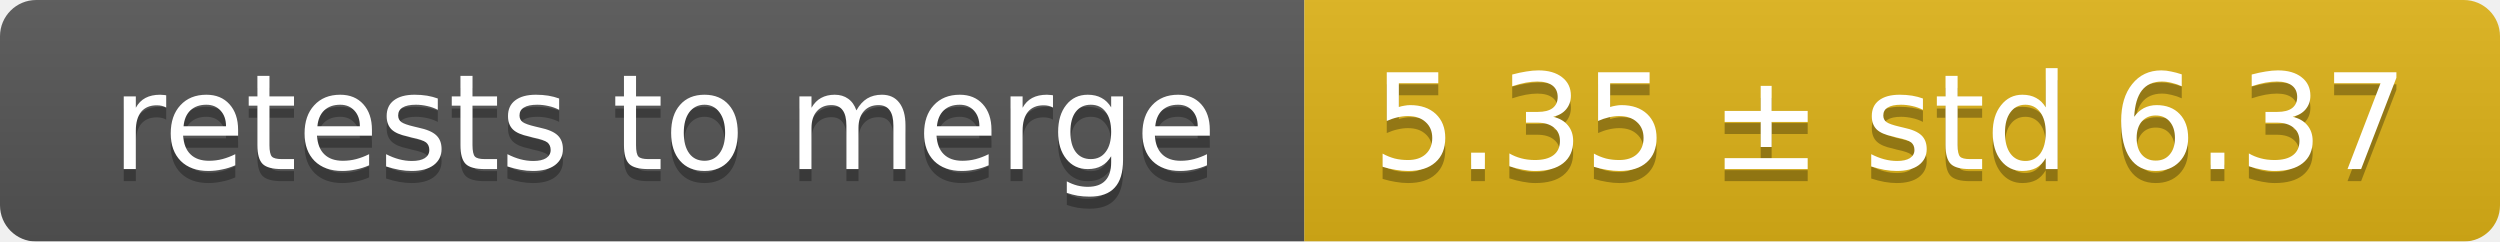
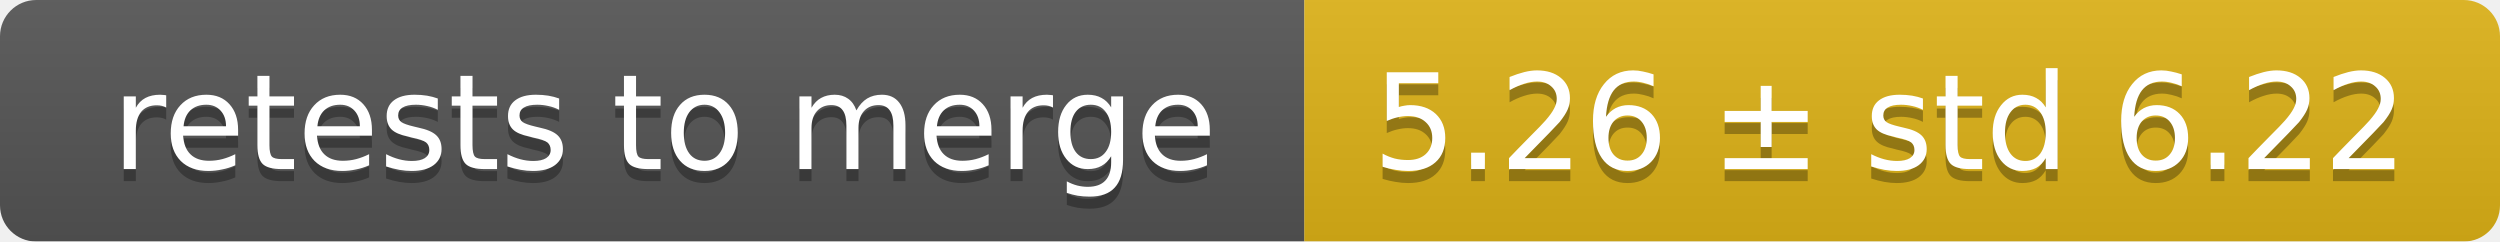
<svg xmlns="http://www.w3.org/2000/svg" width="207" height="20">
  <linearGradient id="smooth" x2="0" y2="100%">
    <stop offset="0" stop-color="#bbb" stop-opacity=".1" />
    <stop offset="1" stop-opacity=".1" />
  </linearGradient>
  <mask id="round">
    <rect width="207" height="20" rx="3" fill="#fff" />
  </mask>
  <g mask="url(#round)">
    <rect width="108" height="20" fill="#555" />
    <rect x="108" width="99" height="20" fill="#dfb317" />
    <rect width="207" height="20" fill="url(#smooth)" />
  </g>
  <g fill="#fff" text-anchor="middle" font-family="DejaVu Sans,Verdana,Geneva,sans-serif" font-size="11">
    <text x="55" y="15" fill="#010101" fill-opacity=".3">retests to merge</text>
    <text x="55" y="14">retests to merge</text>
-     <text x="156.5" y="15" fill="#010101" fill-opacity=".3">5.35 ± std 6.37</text>
-     <text x="156.5" y="14">5.35 ± std 6.37</text>
+     <text x="156.5" y="15" fill="#010101" fill-opacity=".3">5.26 ± std 6.22</text>
+     <text x="156.5" y="14">5.26 ± std 6.22</text>
  </g>
</svg>
